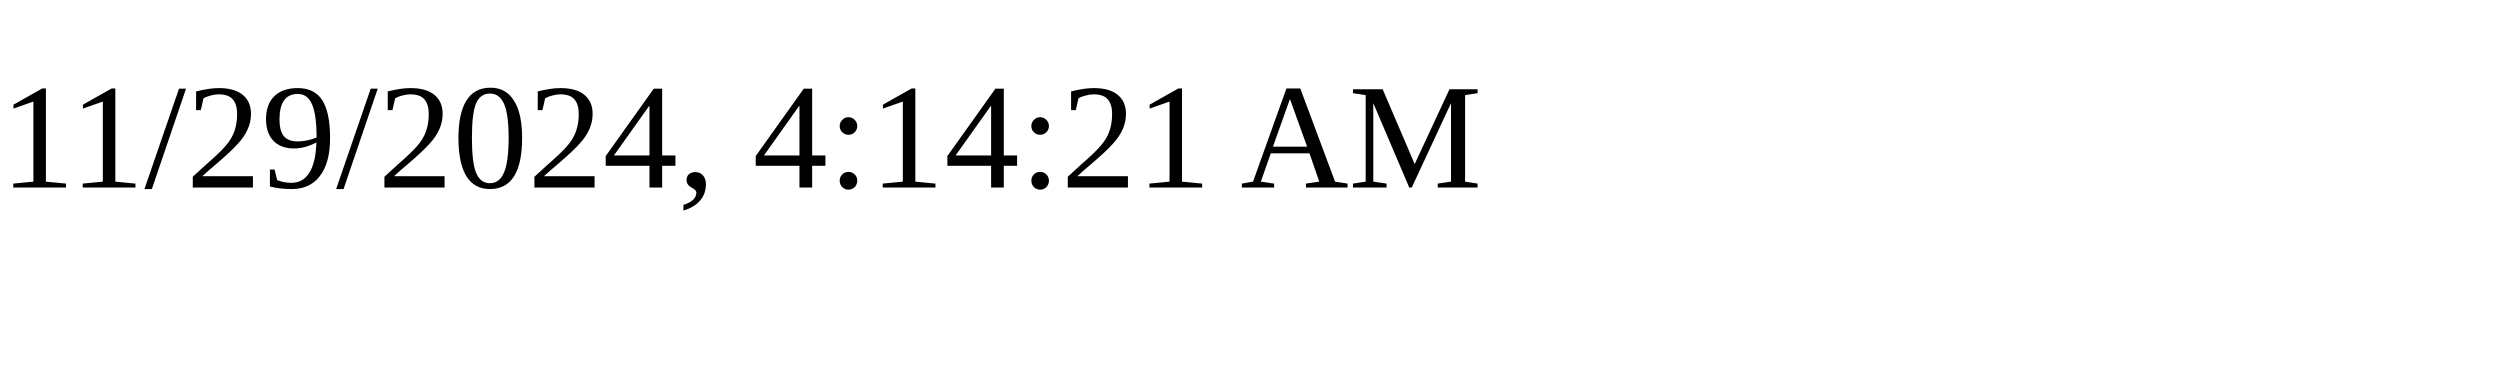
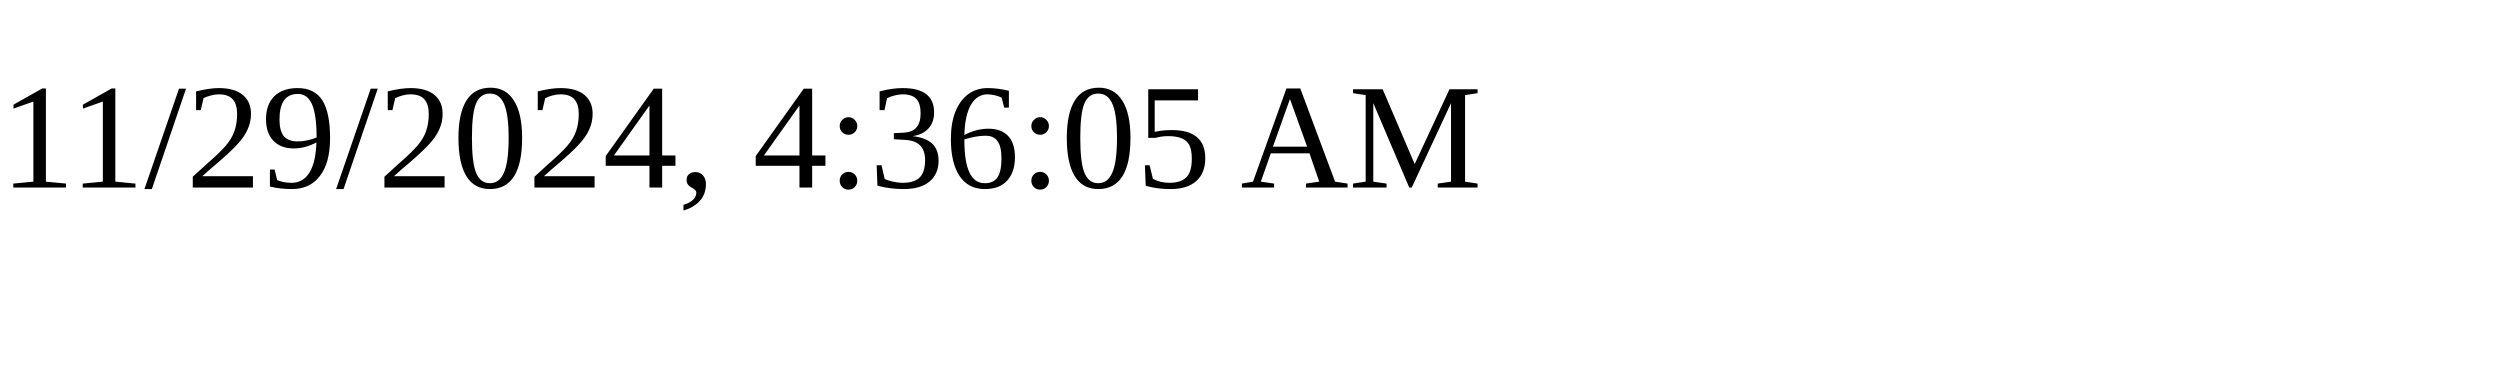
<svg xmlns="http://www.w3.org/2000/svg" height="30" width="200">
-   <text x="0" y="15">11/29/2024, 4:14:21 AM</text>
+   <text x="0" y="15">11/29/2024, 4:36:05 AM</text>
</svg>
